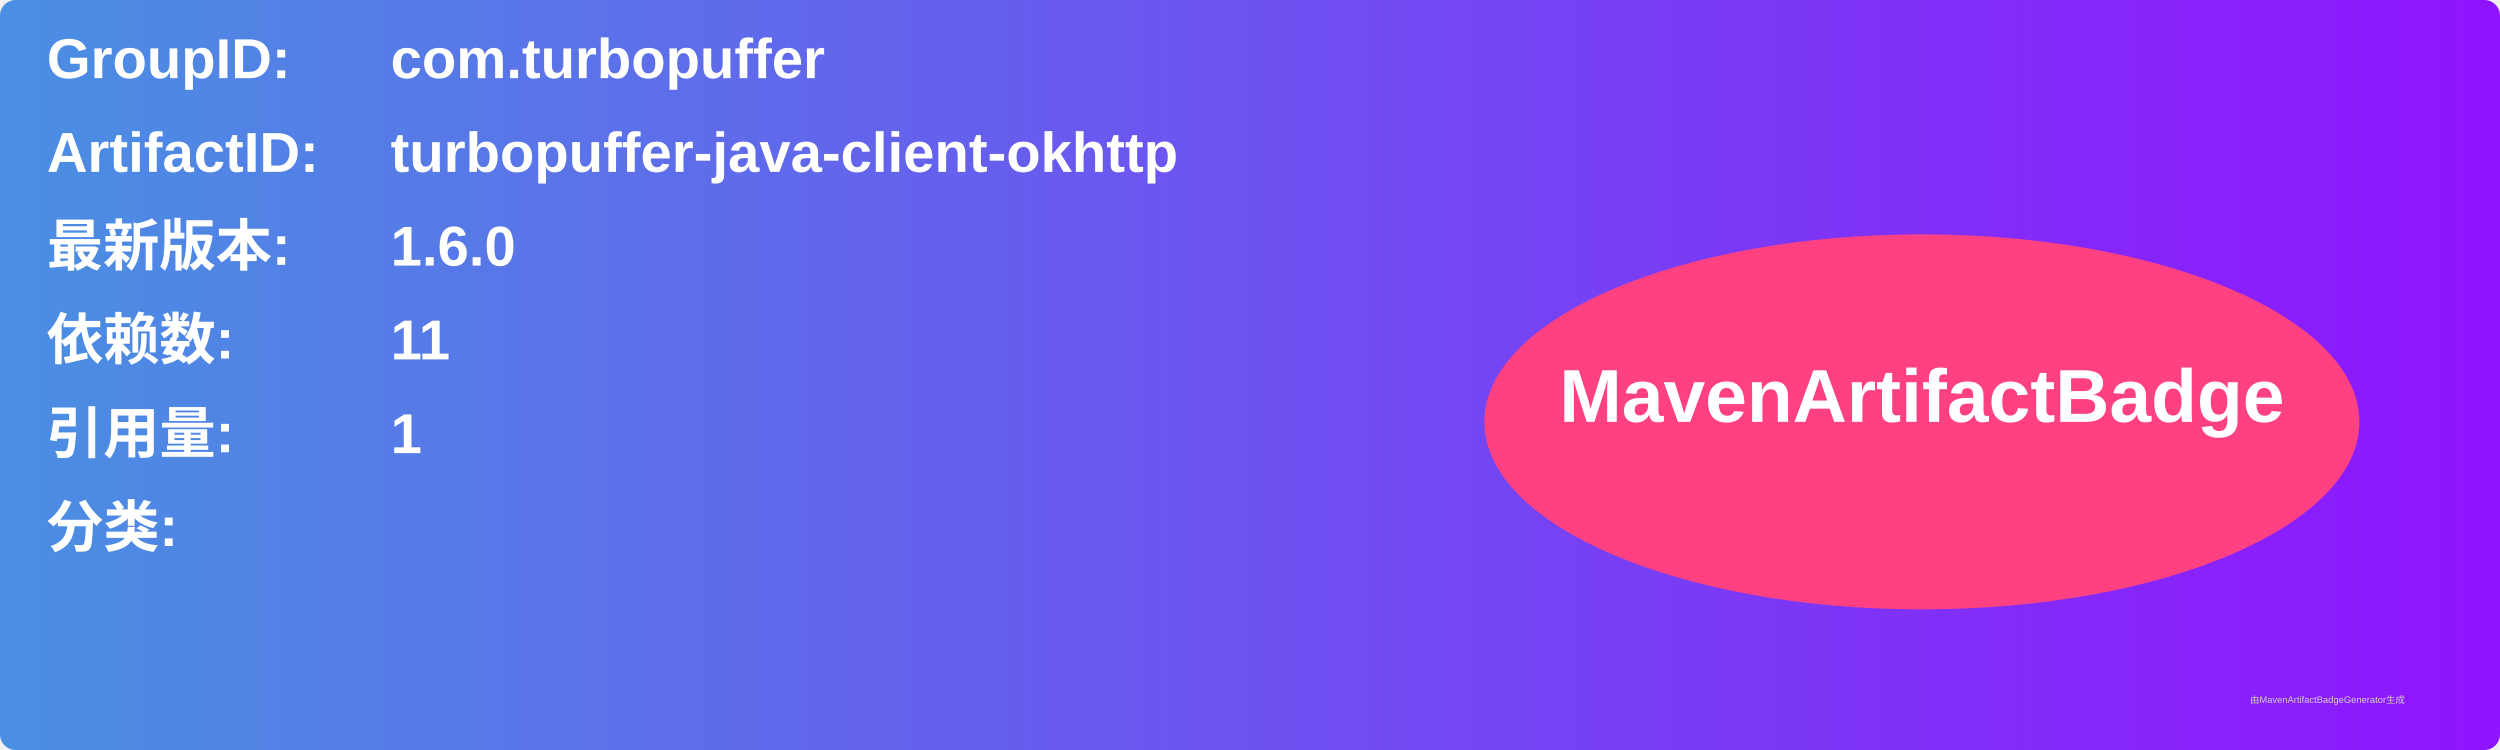
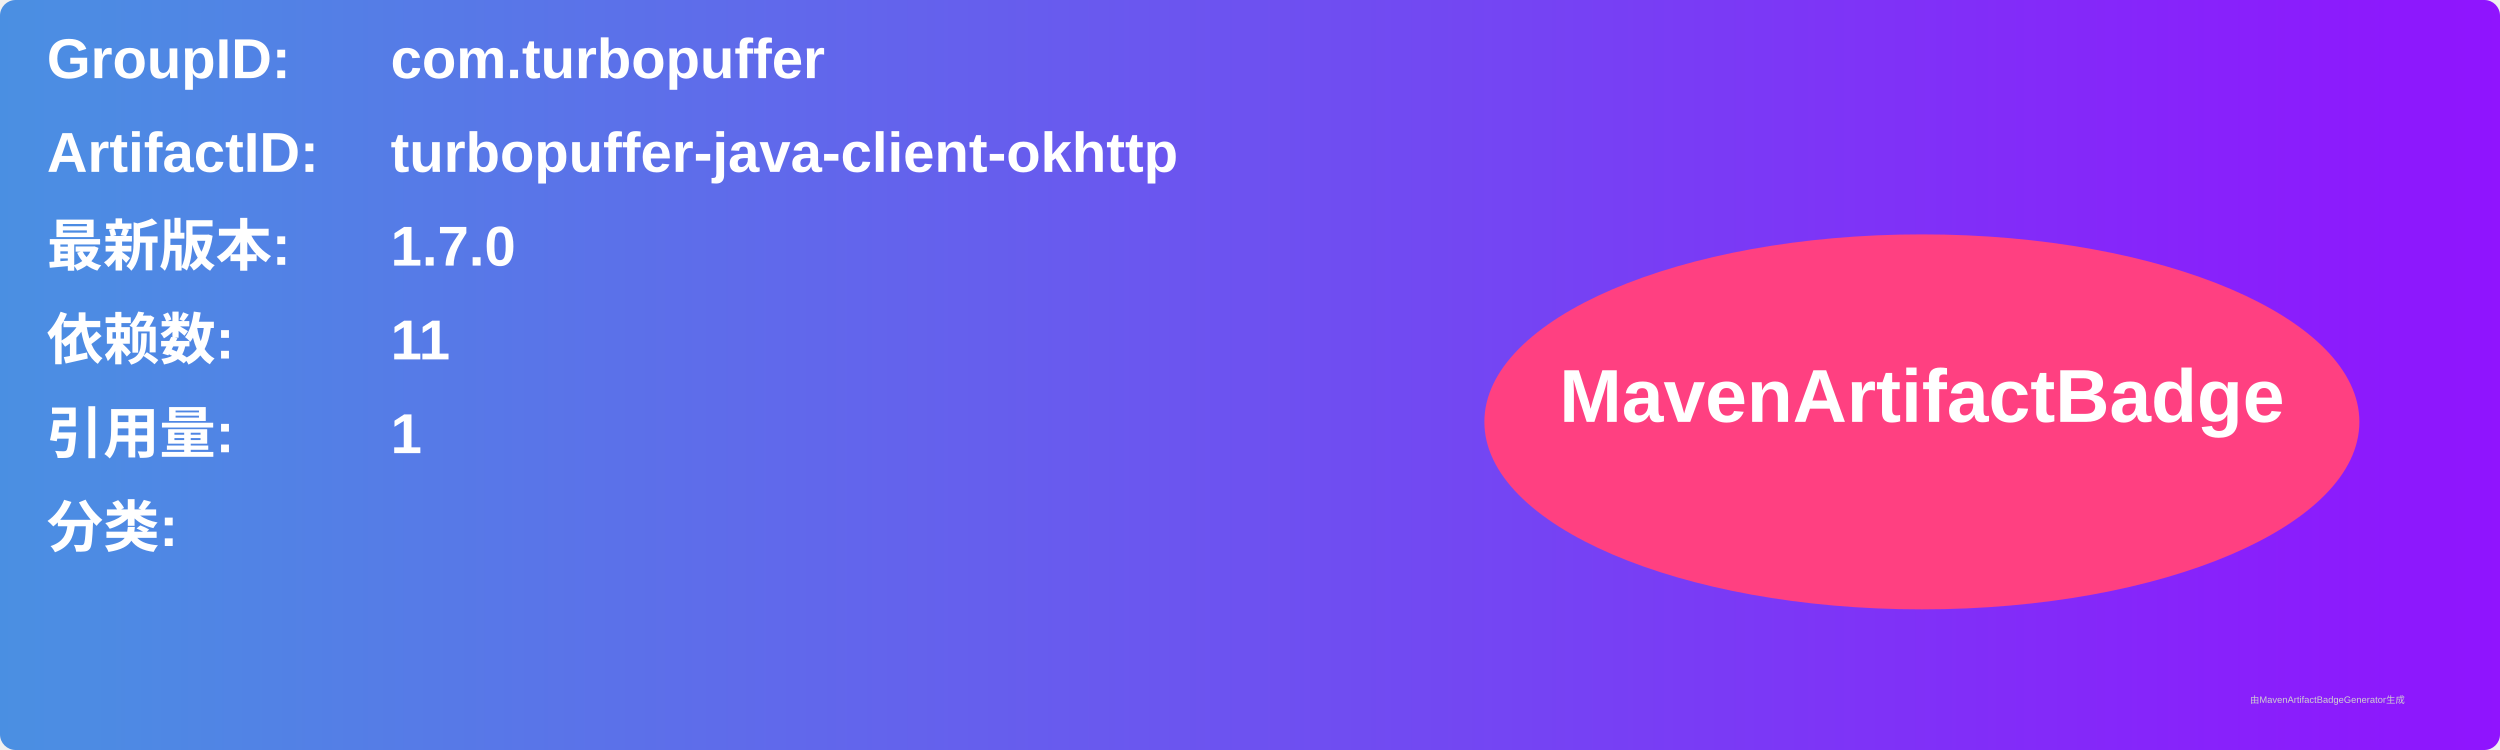
<svg xmlns="http://www.w3.org/2000/svg" width="800" height="240" viewBox="0 0 800 240">
  <linearGradient id="grad" x1="0%" y1="0%" x2="100%" y2="0%">
    <stop offset="0%" stop-color="#4a90e2" />
    <stop offset="100%" stop-color="#9013fe" />
  </linearGradient>
  <rect width="100%" height="100%" rx="5" ry="5" fill="url(#grad)" />
  <g transform="translate(15, 15)">
    <text x="0" y="10" font-family="Arial" font-size="18" fill="white" font-weight="bold" width="260">GroupID:</text>
    <text x="110" y="10" font-family="Arial" font-size="18" fill="white" font-weight="bold" width="460">com.turbopuffer</text>
    <text x="0" y="40" font-family="Arial" font-size="18" fill="white" font-weight="bold" width="260">ArtifactID:</text>
    <text x="110" y="40" font-family="Arial" font-size="18" fill="white" font-weight="bold" width="460">turbopuffer-java-client-okhttp</text>
    <text x="0" y="70" font-family="Arial" font-size="18" fill="white" font-weight="bold">最新版本:</text>
    <text x="110" y="70" font-family="Arial" font-size="18" fill="white" font-weight="bold">
-       <tspan font-weight="bold">1.6.0</tspan>
+       <tspan font-weight="bold">1.7.0</tspan>
    </text>
    <text x="0" y="100" font-family="Arial" font-size="18" fill="white" font-weight="bold">依赖数: </text>
    <text x="110" y="100" font-family="Arial" font-size="18" fill="white">
      <tspan font-weight="bold">11</tspan>
    </text>
    <text x="0" y="130" font-family="Arial" font-size="18" fill="white" font-weight="bold">引用量: </text>
    <text x="110" y="130" font-family="Arial" font-size="18" fill="white">
      <tspan font-weight="bold">1</tspan>
    </text>
    <text x="0" y="160" font-family="Arial" font-size="18" fill="white" font-weight="bold">分类:</text>
    <text x="10" y="190" font-family="Arial" font-size="10" fill="white">
      <tspan font-weight="bold" />
    </text>
    <ellipse cx="600" cy="120" rx="140" ry="60" fill="#ff4081" />
    <text x="600" y="120" text-anchor="middle" font-family="Arial" font-size="24" fill="white" font-weight="bold">MavenArtifactBadge</text>
  </g>
  <text x="720" y="225" font-family="Arial" font-size="3" fill="#d0d0d0">由MavenArtifactBadgeGenerator生成</text>
</svg>
